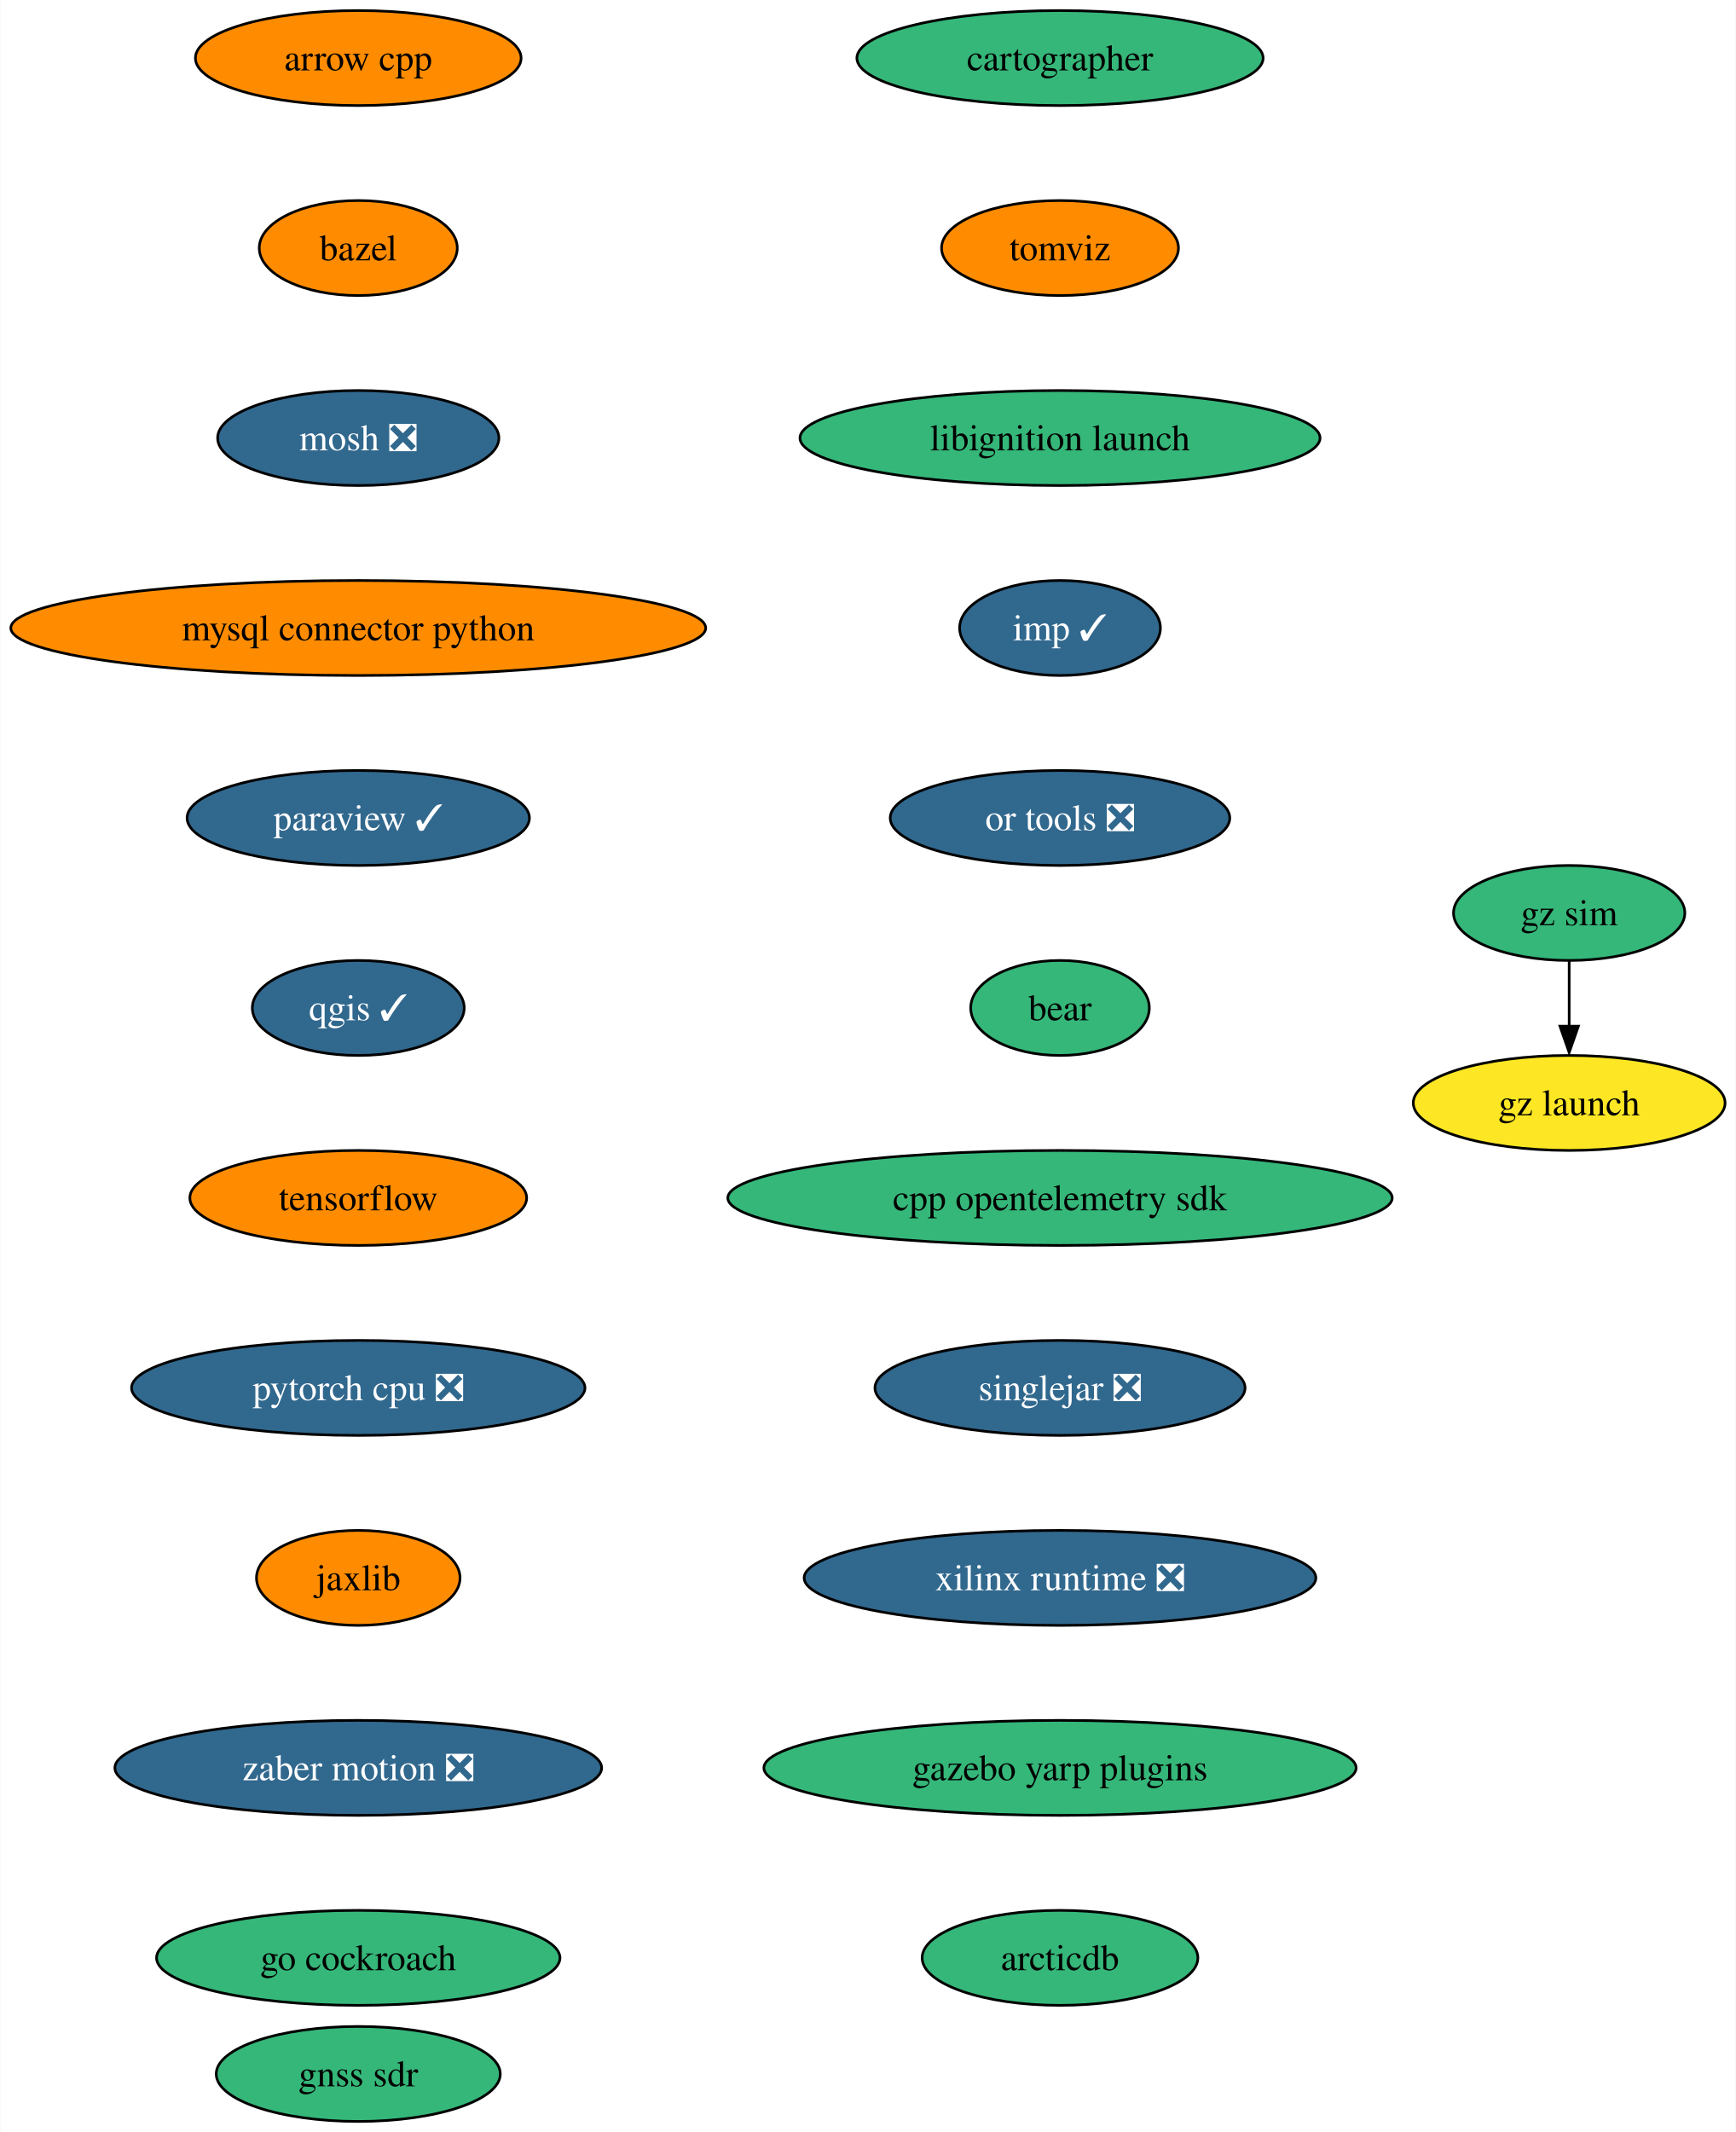
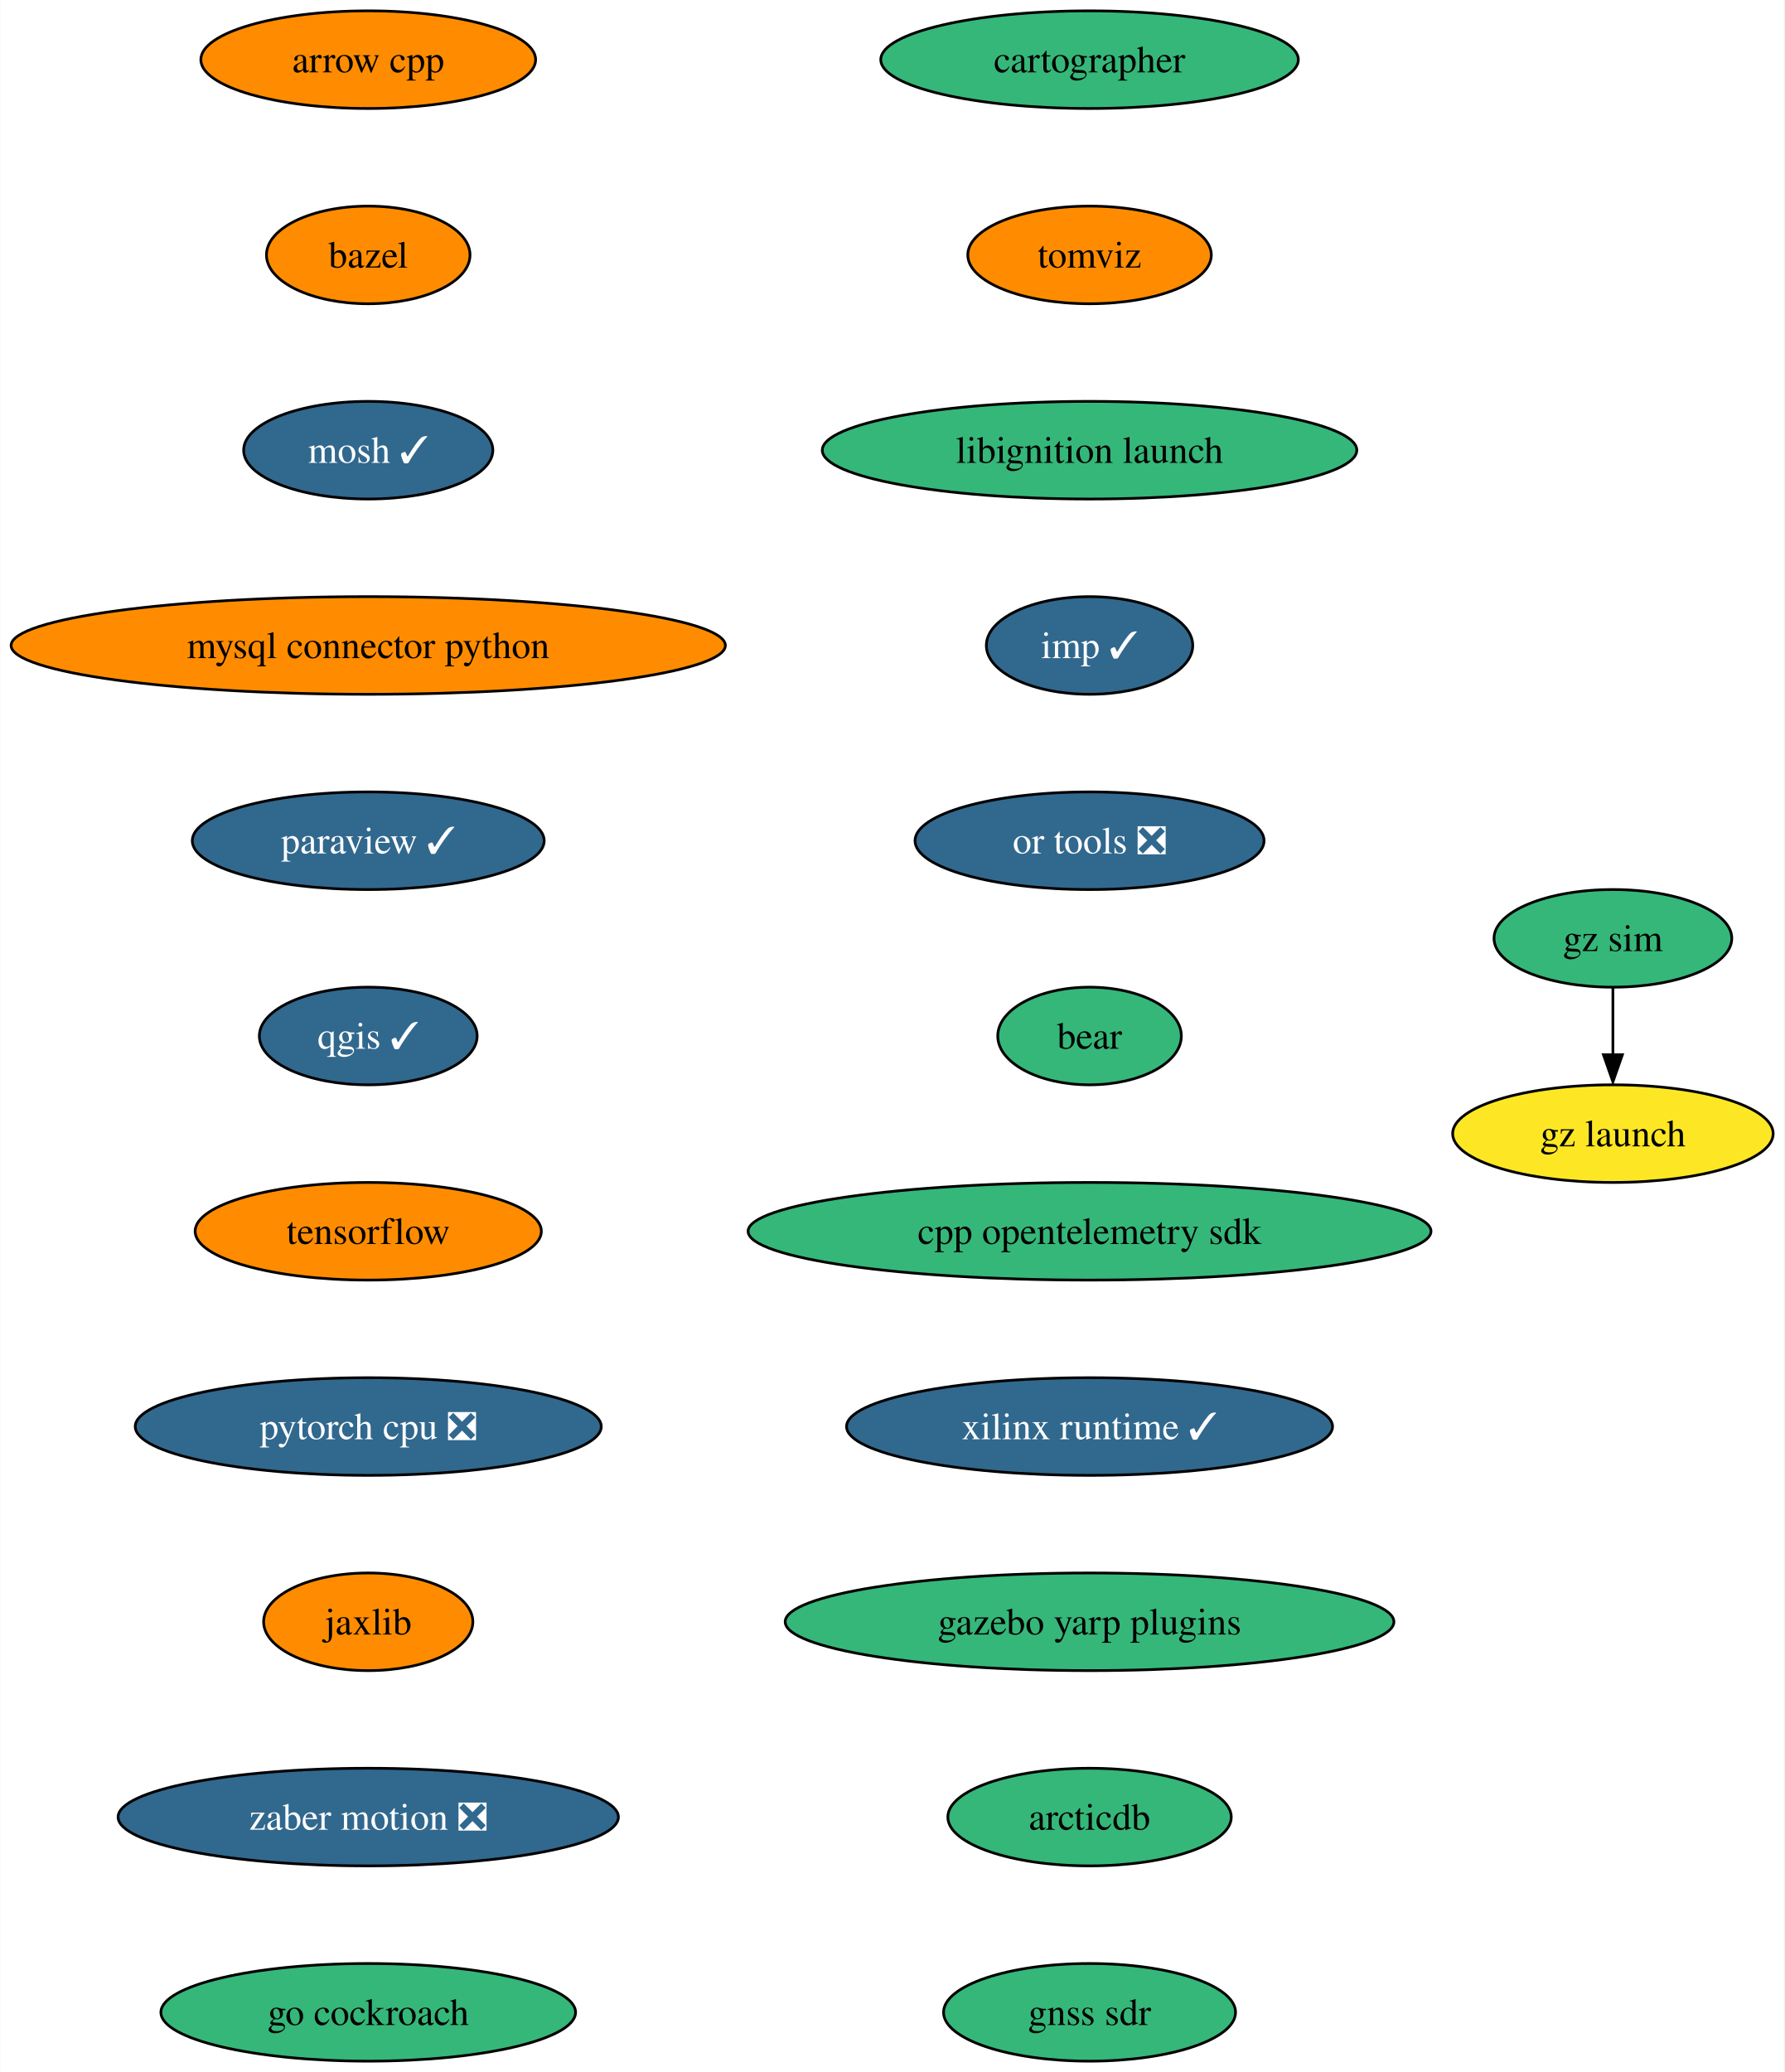
- <svg xmlns="http://www.w3.org/2000/svg" xmlns:xlink="http://www.w3.org/1999/xlink" width="658pt" height="808pt" viewBox="0.00 0.00 657.80 808.00">
-   <g id="graph0" class="graph" transform="scale(1 1) rotate(0) translate(4 804)">
-     <polygon fill="white" stroke="none" points="-4,4 -4,-804 653.8,-804 653.8,4 -4,4" />
+ <svg xmlns="http://www.w3.org/2000/svg" xmlns:xlink="http://www.w3.org/1999/xlink" width="658pt" height="764pt" viewBox="0.00 0.00 657.80 764.00">
+   <g id="graph0" class="graph" transform="scale(1 1) rotate(0) translate(4 760)">
+     <polygon fill="white" stroke="none" points="-4,4 -4,-760 653.8,-760 653.8,4 -4,4" />
    <g id="node1" class="node">
      <g id="a_node1">
        <a xlink:href="https://github.com/conda-forge/arrow-cpp-feedstock" xlink:title="arrow cpp">
-           <ellipse fill="#ff8c00" stroke="black" cx="131.7" cy="-782" rx="61.73" ry="18" />
-           <text text-anchor="middle" x="131.7" y="-777.33" font-family="Times,serif" font-size="14.00">arrow cpp</text>
+           <ellipse fill="#ff8c00" stroke="black" cx="131.7" cy="-738" rx="61.73" ry="18" />
+           <text text-anchor="middle" x="131.7" y="-733.33" font-family="Times,serif" font-size="14.00">arrow cpp</text>
        </a>
      </g>
    </g>
    <g id="node2" class="node">
      <g id="a_node2">
        <a xlink:href="https://github.com/conda-forge/bazel-feedstock" xlink:title="bazel">
-           <ellipse fill="#ff8c00" stroke="black" cx="131.7" cy="-710" rx="37.53" ry="18" />
-           <text text-anchor="middle" x="131.7" y="-705.33" font-family="Times,serif" font-size="14.00">bazel</text>
+           <ellipse fill="#ff8c00" stroke="black" cx="131.7" cy="-666" rx="37.53" ry="18" />
+           <text text-anchor="middle" x="131.7" y="-661.33" font-family="Times,serif" font-size="14.00">bazel</text>
        </a>
      </g>
    </g>
    <g id="node3" class="node">
      <g id="a_node3">
-         <a xlink:href="https://github.com/conda-forge/mosh-feedstock/pull/36" xlink:title="mosh ❎">
-           <ellipse fill="#31688e" stroke="black" cx="131.7" cy="-638" rx="53.31" ry="18" />
-           <text text-anchor="middle" x="131.7" y="-633.33" font-family="Times,serif" font-size="14.00" fill="white">mosh ❎</text>
+         <a xlink:href="https://github.com/conda-forge/mosh-feedstock/pull/36" xlink:title="mosh ✓">
+           <ellipse fill="#31688e" stroke="black" cx="131.7" cy="-594" rx="45.95" ry="18" />
+           <text text-anchor="middle" x="131.7" y="-589.33" font-family="Times,serif" font-size="14.00" fill="white">mosh ✓</text>
        </a>
      </g>
    </g>
    <g id="node4" class="node">
      <g id="a_node4">
        <a xlink:href="https://github.com/conda-forge/mysql-connector-python-feedstock" xlink:title="mysql connector python">
-           <ellipse fill="#ff8c00" stroke="black" cx="131.7" cy="-566" rx="131.7" ry="18" />
-           <text text-anchor="middle" x="131.7" y="-561.33" font-family="Times,serif" font-size="14.00">mysql connector python</text>
+           <ellipse fill="#ff8c00" stroke="black" cx="131.7" cy="-522" rx="131.7" ry="18" />
+           <text text-anchor="middle" x="131.7" y="-517.33" font-family="Times,serif" font-size="14.00">mysql connector python</text>
        </a>
      </g>
    </g>
    <g id="node5" class="node">
      <g id="a_node5">
        <a xlink:href="https://github.com/conda-forge/paraview-feedstock/pull/216" xlink:title="paraview ✓">
-           <ellipse fill="#31688e" stroke="black" cx="131.7" cy="-494" rx="64.89" ry="18" />
-           <text text-anchor="middle" x="131.7" y="-489.32" font-family="Times,serif" font-size="14.00" fill="white">paraview ✓</text>
+           <ellipse fill="#31688e" stroke="black" cx="131.7" cy="-450" rx="64.89" ry="18" />
+           <text text-anchor="middle" x="131.7" y="-445.32" font-family="Times,serif" font-size="14.00" fill="white">paraview ✓</text>
        </a>
      </g>
    </g>
    <g id="node6" class="node">
      <g id="a_node6">
        <a xlink:href="https://github.com/conda-forge/qgis-feedstock/pull/378" xlink:title="qgis ✓">
-           <ellipse fill="#31688e" stroke="black" cx="131.7" cy="-422" rx="40.16" ry="18" />
-           <text text-anchor="middle" x="131.7" y="-417.32" font-family="Times,serif" font-size="14.00" fill="white">qgis ✓</text>
+           <ellipse fill="#31688e" stroke="black" cx="131.7" cy="-378" rx="40.16" ry="18" />
+           <text text-anchor="middle" x="131.7" y="-373.32" font-family="Times,serif" font-size="14.00" fill="white">qgis ✓</text>
        </a>
      </g>
    </g>
    <g id="node7" class="node">
      <g id="a_node7">
        <a xlink:href="https://github.com/conda-forge/tensorflow-feedstock" xlink:title="tensorflow">
-           <ellipse fill="#ff8c00" stroke="black" cx="131.7" cy="-350" rx="63.84" ry="18" />
-           <text text-anchor="middle" x="131.7" y="-345.32" font-family="Times,serif" font-size="14.00">tensorflow</text>
+           <ellipse fill="#ff8c00" stroke="black" cx="131.7" cy="-306" rx="63.84" ry="18" />
+           <text text-anchor="middle" x="131.7" y="-301.32" font-family="Times,serif" font-size="14.00">tensorflow</text>
        </a>
      </g>
    </g>
    <g id="node8" class="node">
      <g id="a_node8">
        <a xlink:href="https://github.com/conda-forge/pytorch-cpu-feedstock/pull/197" xlink:title="pytorch cpu ❎">
-           <ellipse fill="#31688e" stroke="black" cx="131.7" cy="-278" rx="85.93" ry="18" />
-           <text text-anchor="middle" x="131.7" y="-273.32" font-family="Times,serif" font-size="14.00" fill="white">pytorch cpu ❎</text>
+           <ellipse fill="#31688e" stroke="black" cx="131.7" cy="-234" rx="85.93" ry="18" />
+           <text text-anchor="middle" x="131.7" y="-229.32" font-family="Times,serif" font-size="14.00" fill="white">pytorch cpu ❎</text>
        </a>
      </g>
    </g>
    <g id="node9" class="node">
      <g id="a_node9">
        <a xlink:href="https://github.com/conda-forge/jaxlib-feedstock" xlink:title="jaxlib">
-           <ellipse fill="#ff8c00" stroke="black" cx="131.7" cy="-206" rx="38.58" ry="18" />
-           <text text-anchor="middle" x="131.7" y="-201.32" font-family="Times,serif" font-size="14.00">jaxlib</text>
+           <ellipse fill="#ff8c00" stroke="black" cx="131.7" cy="-162" rx="38.58" ry="18" />
+           <text text-anchor="middle" x="131.7" y="-157.32" font-family="Times,serif" font-size="14.00">jaxlib</text>
        </a>
      </g>
    </g>
    <g id="node10" class="node">
      <g id="a_node10">
        <a xlink:href="https://github.com/conda-forge/zaber-motion-feedstock/pull/122" xlink:title="zaber motion ❎">
-           <ellipse fill="#31688e" stroke="black" cx="131.7" cy="-134" rx="92.25" ry="18" />
-           <text text-anchor="middle" x="131.7" y="-129.32" font-family="Times,serif" font-size="14.00" fill="white">zaber motion ❎</text>
+           <ellipse fill="#31688e" stroke="black" cx="131.7" cy="-90" rx="92.25" ry="18" />
+           <text text-anchor="middle" x="131.7" y="-85.33" font-family="Times,serif" font-size="14.00" fill="white">zaber motion ❎</text>
        </a>
      </g>
    </g>
    <g id="node11" class="node">
      <g id="a_node11">
        <a xlink:href="https://github.com/conda-forge/go-cockroach-feedstock" xlink:title="go cockroach">
-           <ellipse fill="#35b779" stroke="black" cx="131.7" cy="-62" rx="76.46" ry="18" />
-           <text text-anchor="middle" x="131.7" y="-57.33" font-family="Times,serif" font-size="14.00">go cockroach</text>
+           <ellipse fill="#35b779" stroke="black" cx="131.7" cy="-18" rx="76.46" ry="18" />
+           <text text-anchor="middle" x="131.7" y="-13.32" font-family="Times,serif" font-size="14.00">go cockroach</text>
        </a>
      </g>
    </g>
    <g id="node12" class="node">
      <g id="a_node12">
        <a xlink:href="https://github.com/conda-forge/cartographer-feedstock" xlink:title="cartographer">
-           <ellipse fill="#35b779" stroke="black" cx="397.7" cy="-782" rx="76.99" ry="18" />
-           <text text-anchor="middle" x="397.7" y="-777.33" font-family="Times,serif" font-size="14.00">cartographer</text>
+           <ellipse fill="#35b779" stroke="black" cx="397.7" cy="-738" rx="76.99" ry="18" />
+           <text text-anchor="middle" x="397.7" y="-733.33" font-family="Times,serif" font-size="14.00">cartographer</text>
        </a>
      </g>
    </g>
    <g id="node13" class="node">
      <g id="a_node13">
        <a xlink:href="https://github.com/conda-forge/tomviz-feedstock" xlink:title="tomviz">
-           <ellipse fill="#ff8c00" stroke="black" cx="397.7" cy="-710" rx="44.9" ry="18" />
-           <text text-anchor="middle" x="397.7" y="-705.33" font-family="Times,serif" font-size="14.00">tomviz</text>
+           <ellipse fill="#ff8c00" stroke="black" cx="397.7" cy="-666" rx="44.9" ry="18" />
+           <text text-anchor="middle" x="397.7" y="-661.33" font-family="Times,serif" font-size="14.00">tomviz</text>
        </a>
      </g>
    </g>
    <g id="node14" class="node">
      <g id="a_node14">
        <a xlink:href="https://github.com/conda-forge/libignition-launch-feedstock" xlink:title="libignition launch">
-           <ellipse fill="#35b779" stroke="black" cx="397.7" cy="-638" rx="98.56" ry="18" />
-           <text text-anchor="middle" x="397.7" y="-633.33" font-family="Times,serif" font-size="14.00">libignition launch</text>
+           <ellipse fill="#35b779" stroke="black" cx="397.7" cy="-594" rx="98.56" ry="18" />
+           <text text-anchor="middle" x="397.7" y="-589.33" font-family="Times,serif" font-size="14.00">libignition launch</text>
        </a>
      </g>
    </g>
    <g id="node15" class="node">
      <g id="a_node15">
        <a xlink:href="https://github.com/conda-forge/imp-feedstock/pull/36" xlink:title="imp ✓">
-           <ellipse fill="#31688e" stroke="black" cx="397.7" cy="-566" rx="38.06" ry="18" />
-           <text text-anchor="middle" x="397.7" y="-561.33" font-family="Times,serif" font-size="14.00" fill="white">imp ✓</text>
+           <ellipse fill="#31688e" stroke="black" cx="397.7" cy="-522" rx="38.06" ry="18" />
+           <text text-anchor="middle" x="397.7" y="-517.33" font-family="Times,serif" font-size="14.00" fill="white">imp ✓</text>
        </a>
      </g>
    </g>
    <g id="node16" class="node">
      <g id="a_node16">
        <a xlink:href="https://github.com/conda-forge/or-tools-feedstock/pull/52" xlink:title="or tools ❎">
-           <ellipse fill="#31688e" stroke="black" cx="397.7" cy="-494" rx="64.36" ry="18" />
-           <text text-anchor="middle" x="397.7" y="-489.32" font-family="Times,serif" font-size="14.00" fill="white">or tools ❎</text>
+           <ellipse fill="#31688e" stroke="black" cx="397.7" cy="-450" rx="64.36" ry="18" />
+           <text text-anchor="middle" x="397.7" y="-445.32" font-family="Times,serif" font-size="14.00" fill="white">or tools ❎</text>
        </a>
      </g>
    </g>
    <g id="node17" class="node">
      <g id="a_node17">
        <a xlink:href="https://github.com/conda-forge/bear-feedstock" xlink:title="bear">
-           <ellipse fill="#35b779" stroke="black" cx="397.7" cy="-422" rx="33.85" ry="18" />
-           <text text-anchor="middle" x="397.7" y="-417.32" font-family="Times,serif" font-size="14.00">bear</text>
+           <ellipse fill="#35b779" stroke="black" cx="397.7" cy="-378" rx="33.85" ry="18" />
+           <text text-anchor="middle" x="397.7" y="-373.32" font-family="Times,serif" font-size="14.00">bear</text>
        </a>
      </g>
    </g>
    <g id="node18" class="node">
      <g id="a_node18">
        <a xlink:href="https://github.com/conda-forge/cpp-opentelemetry-sdk-feedstock" xlink:title="cpp opentelemetry sdk">
-           <ellipse fill="#35b779" stroke="black" cx="397.7" cy="-350" rx="125.92" ry="18" />
-           <text text-anchor="middle" x="397.7" y="-345.32" font-family="Times,serif" font-size="14.00">cpp opentelemetry sdk</text>
+           <ellipse fill="#35b779" stroke="black" cx="397.7" cy="-306" rx="125.92" ry="18" />
+           <text text-anchor="middle" x="397.7" y="-301.32" font-family="Times,serif" font-size="14.00">cpp opentelemetry sdk</text>
        </a>
      </g>
    </g>
    <g id="node19" class="node">
      <g id="a_node19">
-         <a xlink:href="https://github.com/conda-forge/singlejar-feedstock/pull/36" xlink:title="singlejar ❎">
-           <ellipse fill="#31688e" stroke="black" cx="397.7" cy="-278" rx="70.15" ry="18" />
-           <text text-anchor="middle" x="397.7" y="-273.32" font-family="Times,serif" font-size="14.00" fill="white">singlejar ❎</text>
+         <a xlink:href="https://github.com/conda-forge/xilinx-runtime-feedstock/pull/28" xlink:title="xilinx runtime ✓">
+           <ellipse fill="#31688e" stroke="black" cx="397.7" cy="-234" rx="89.61" ry="18" />
+           <text text-anchor="middle" x="397.7" y="-229.32" font-family="Times,serif" font-size="14.00" fill="white">xilinx runtime ✓</text>
        </a>
      </g>
    </g>
    <g id="node20" class="node">
      <g id="a_node20">
-         <a xlink:href="https://github.com/conda-forge/xilinx-runtime-feedstock/pull/28" xlink:title="xilinx runtime ❎">
-           <ellipse fill="#31688e" stroke="black" cx="397.7" cy="-206" rx="96.98" ry="18" />
-           <text text-anchor="middle" x="397.7" y="-201.32" font-family="Times,serif" font-size="14.00" fill="white">xilinx runtime ❎</text>
+         <a xlink:href="https://github.com/conda-forge/gazebo-yarp-plugins-feedstock" xlink:title="gazebo yarp plugins">
+           <ellipse fill="#35b779" stroke="black" cx="397.7" cy="-162" rx="112.24" ry="18" />
+           <text text-anchor="middle" x="397.7" y="-157.32" font-family="Times,serif" font-size="14.00">gazebo yarp plugins</text>
+         </a>
+       </g>
+     </g>
+     <g id="node23" class="node">
+       <g id="a_node23">
+         <a xlink:href="https://github.com/conda-forge/arcticdb-feedstock" xlink:title="arcticdb">
+           <ellipse fill="#35b779" stroke="black" cx="397.7" cy="-90" rx="52.26" ry="18" />
+           <text text-anchor="middle" x="397.7" y="-85.33" font-family="Times,serif" font-size="14.00">arcticdb</text>
        </a>
      </g>
    </g>
    <g id="node21" class="node">
      <g id="a_node21">
-         <a xlink:href="https://github.com/conda-forge/gazebo-yarp-plugins-feedstock" xlink:title="gazebo yarp plugins">
-           <ellipse fill="#35b779" stroke="black" cx="397.7" cy="-134" rx="112.24" ry="18" />
-           <text text-anchor="middle" x="397.7" y="-129.32" font-family="Times,serif" font-size="14.00">gazebo yarp plugins</text>
-         </a>
-       </g>
+         <a xlink:href="https://github.com/conda-forge/gz-sim-feedstock" xlink:title="gz sim">
+           <ellipse fill="#35b779" stroke="black" cx="590.7" cy="-414" rx="43.84" ry="18" />
+           <text text-anchor="middle" x="590.7" y="-409.32" font-family="Times,serif" font-size="14.00">gz sim</text>
+         </a>
+       </g>
+     </g>
+     <g id="node22" class="node">
+       <g id="a_node22">
+         <a xlink:href="https://github.com/conda-forge/gz-launch-feedstock" xlink:title="gz launch">
+           <ellipse fill="#fde725" stroke="black" cx="590.7" cy="-342" rx="59.1" ry="18" />
+           <text text-anchor="middle" x="590.7" y="-337.32" font-family="Times,serif" font-size="14.00">gz launch</text>
+         </a>
+       </g>
+     </g>
+     <g id="edge19" class="edge">
+       <path fill="none" stroke="black" d="M590.7,-395.7C590.7,-388.24 590.7,-379.32 590.7,-370.97" />
+       <polygon fill="black" stroke="black" points="594.2,-371.1 590.7,-361.1 587.2,-371.1 594.2,-371.1" />
    </g>
    <g id="node24" class="node">
      <g id="a_node24">
-         <a xlink:href="https://github.com/conda-forge/arcticdb-feedstock" xlink:title="arcticdb">
-           <ellipse fill="#35b779" stroke="black" cx="397.7" cy="-62" rx="52.26" ry="18" />
-           <text text-anchor="middle" x="397.7" y="-57.33" font-family="Times,serif" font-size="14.00">arcticdb</text>
-         </a>
-       </g>
-     </g>
-     <g id="node22" class="node">
-       <g id="a_node22">
-         <a xlink:href="https://github.com/conda-forge/gz-sim-feedstock" xlink:title="gz sim">
-           <ellipse fill="#35b779" stroke="black" cx="590.7" cy="-458" rx="43.84" ry="18" />
-           <text text-anchor="middle" x="590.7" y="-453.32" font-family="Times,serif" font-size="14.00">gz sim</text>
-         </a>
-       </g>
-     </g>
-     <g id="node23" class="node">
-       <g id="a_node23">
-         <a xlink:href="https://github.com/conda-forge/gz-launch-feedstock" xlink:title="gz launch">
-           <ellipse fill="#fde725" stroke="black" cx="590.7" cy="-386" rx="59.1" ry="18" />
-           <text text-anchor="middle" x="590.7" y="-381.32" font-family="Times,serif" font-size="14.00">gz launch</text>
-         </a>
-       </g>
-     </g>
-     <g id="edge20" class="edge">
-       <path fill="none" stroke="black" d="M590.7,-439.7C590.7,-432.24 590.7,-423.32 590.7,-414.97" />
-       <polygon fill="black" stroke="black" points="594.2,-415.1 590.7,-405.1 587.2,-415.1 594.2,-415.1" />
-     </g>
-     <g id="node25" class="node">
-       <g id="a_node25">
        <a xlink:href="https://github.com/conda-forge/gnss-sdr-feedstock" xlink:title="gnss sdr">
-           <ellipse fill="#35b779" stroke="black" cx="131.7" cy="-18" rx="53.84" ry="18" />
-           <text text-anchor="middle" x="131.7" y="-13.32" font-family="Times,serif" font-size="14.00">gnss sdr</text>
+           <ellipse fill="#35b779" stroke="black" cx="397.7" cy="-18" rx="53.84" ry="18" />
+           <text text-anchor="middle" x="397.7" y="-13.32" font-family="Times,serif" font-size="14.00">gnss sdr</text>
        </a>
      </g>
    </g>
  </g>
</svg>
